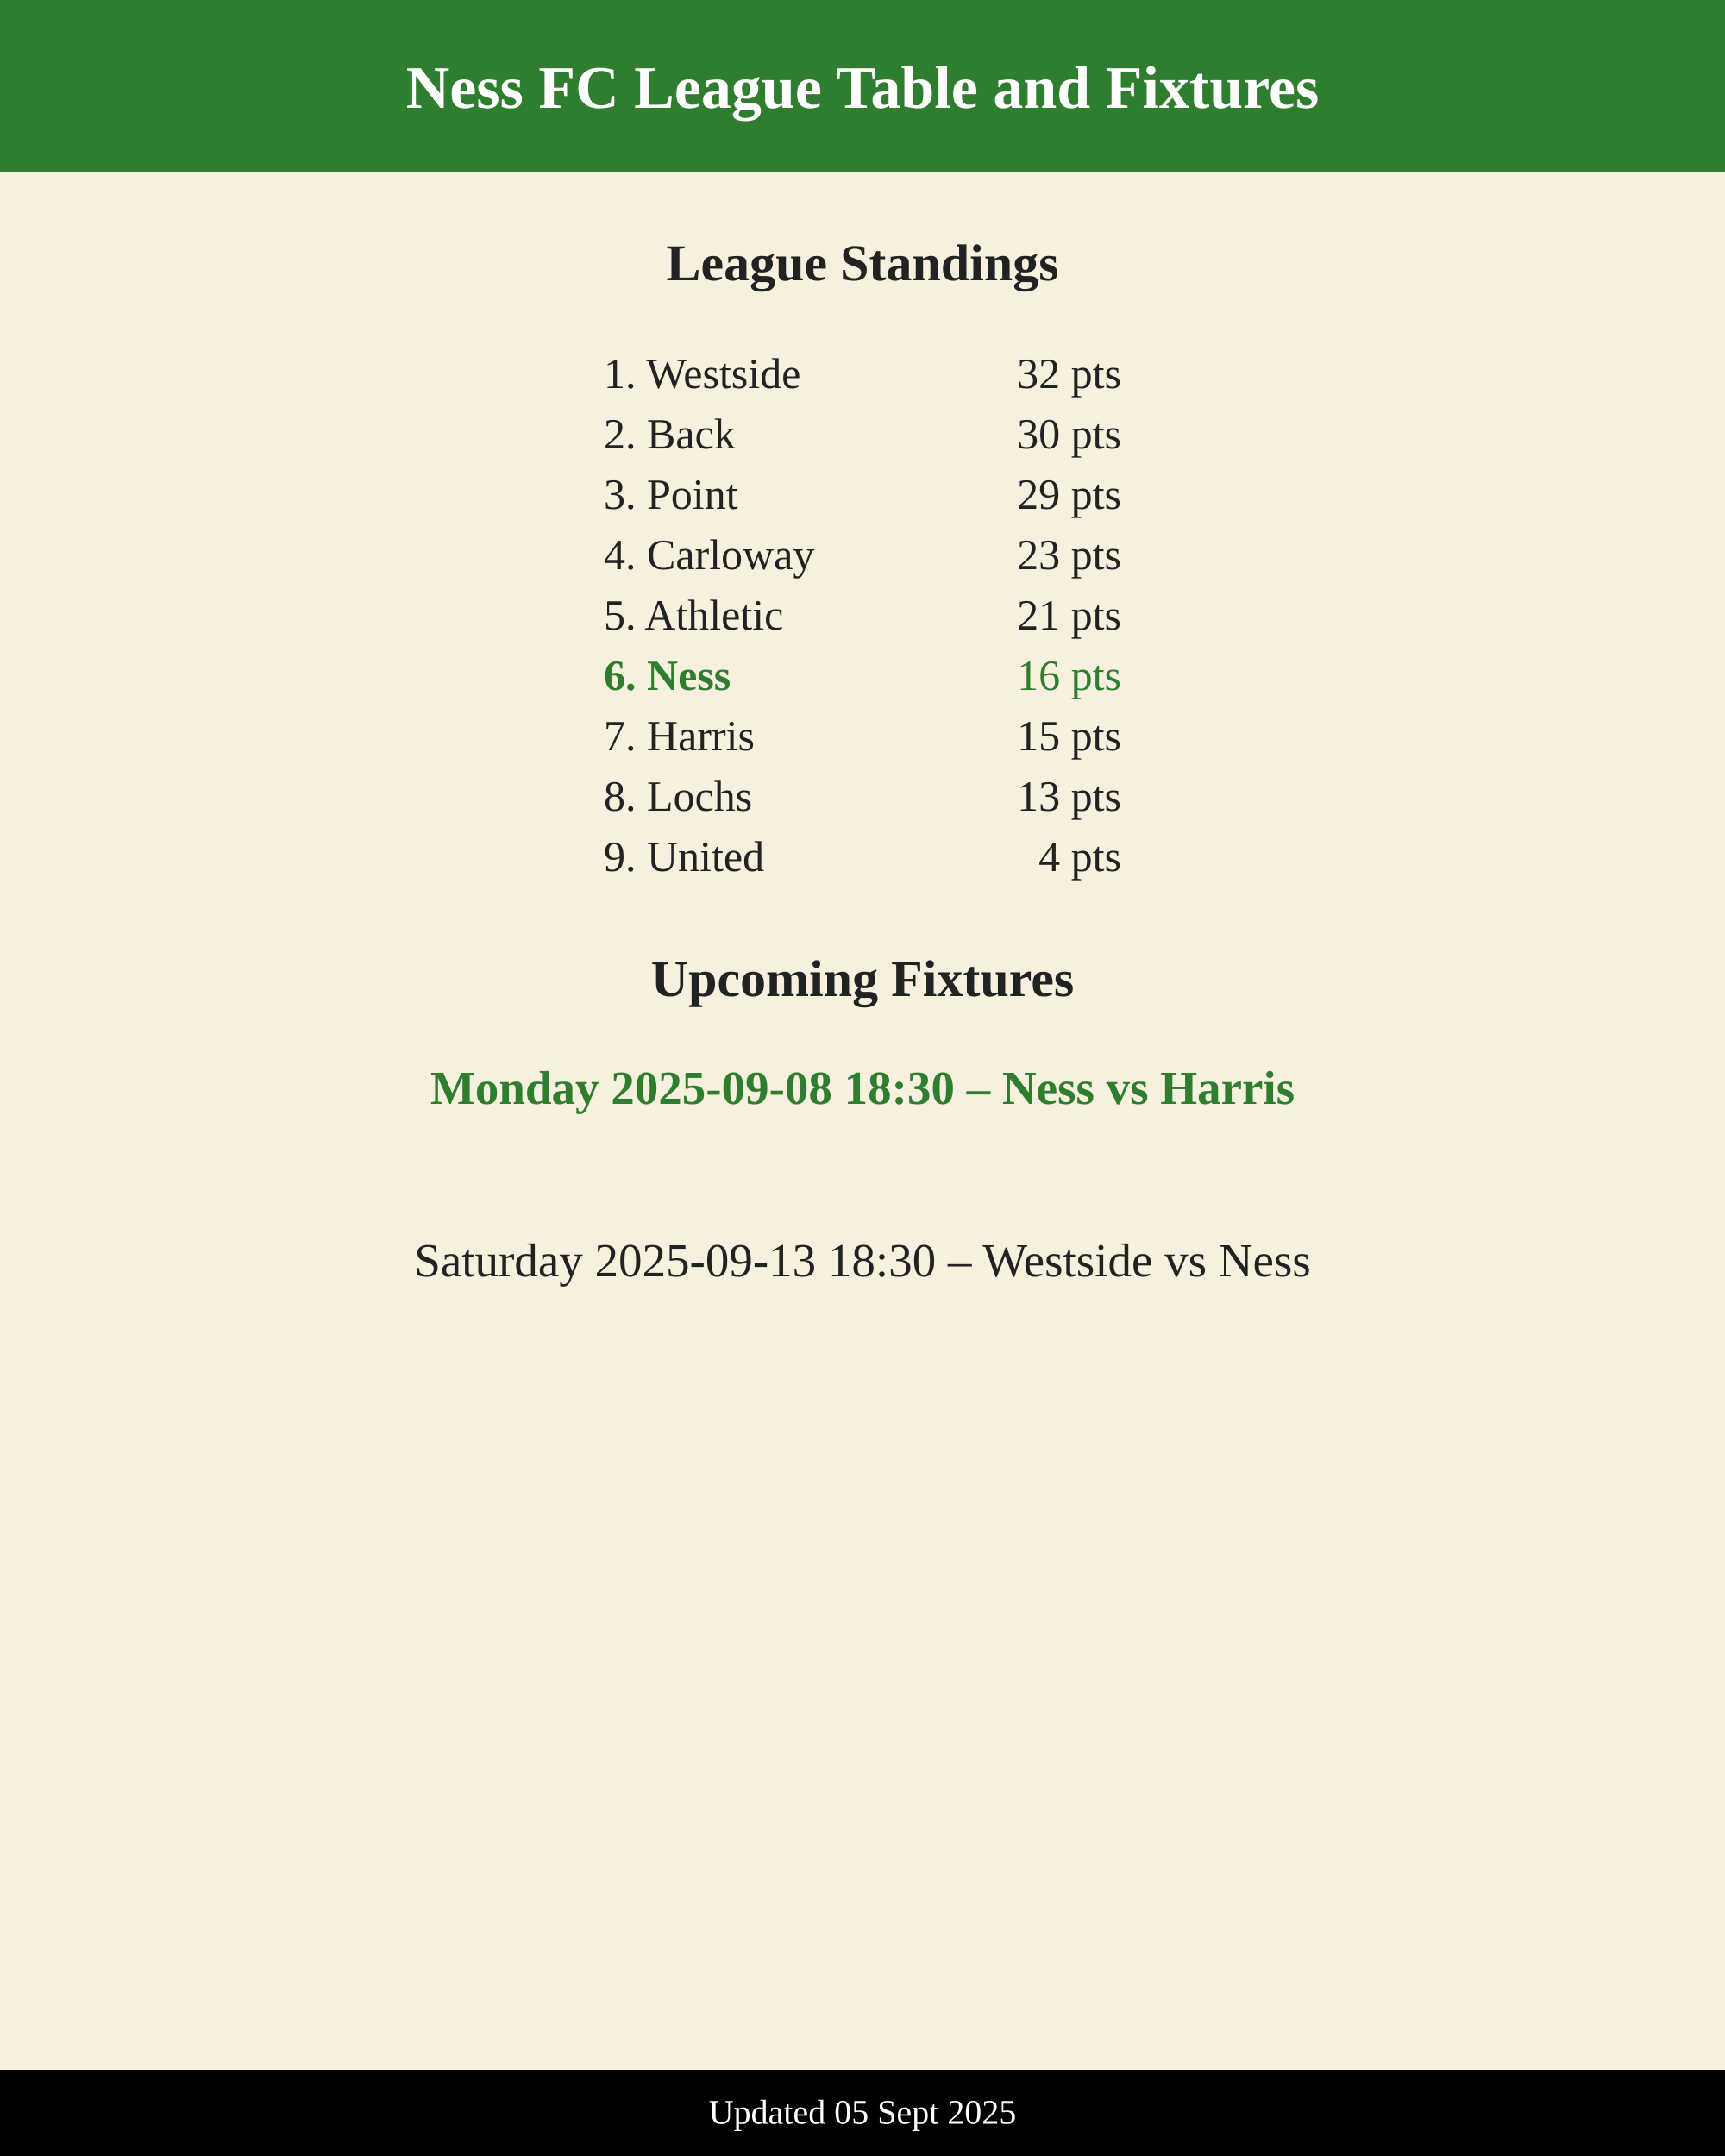
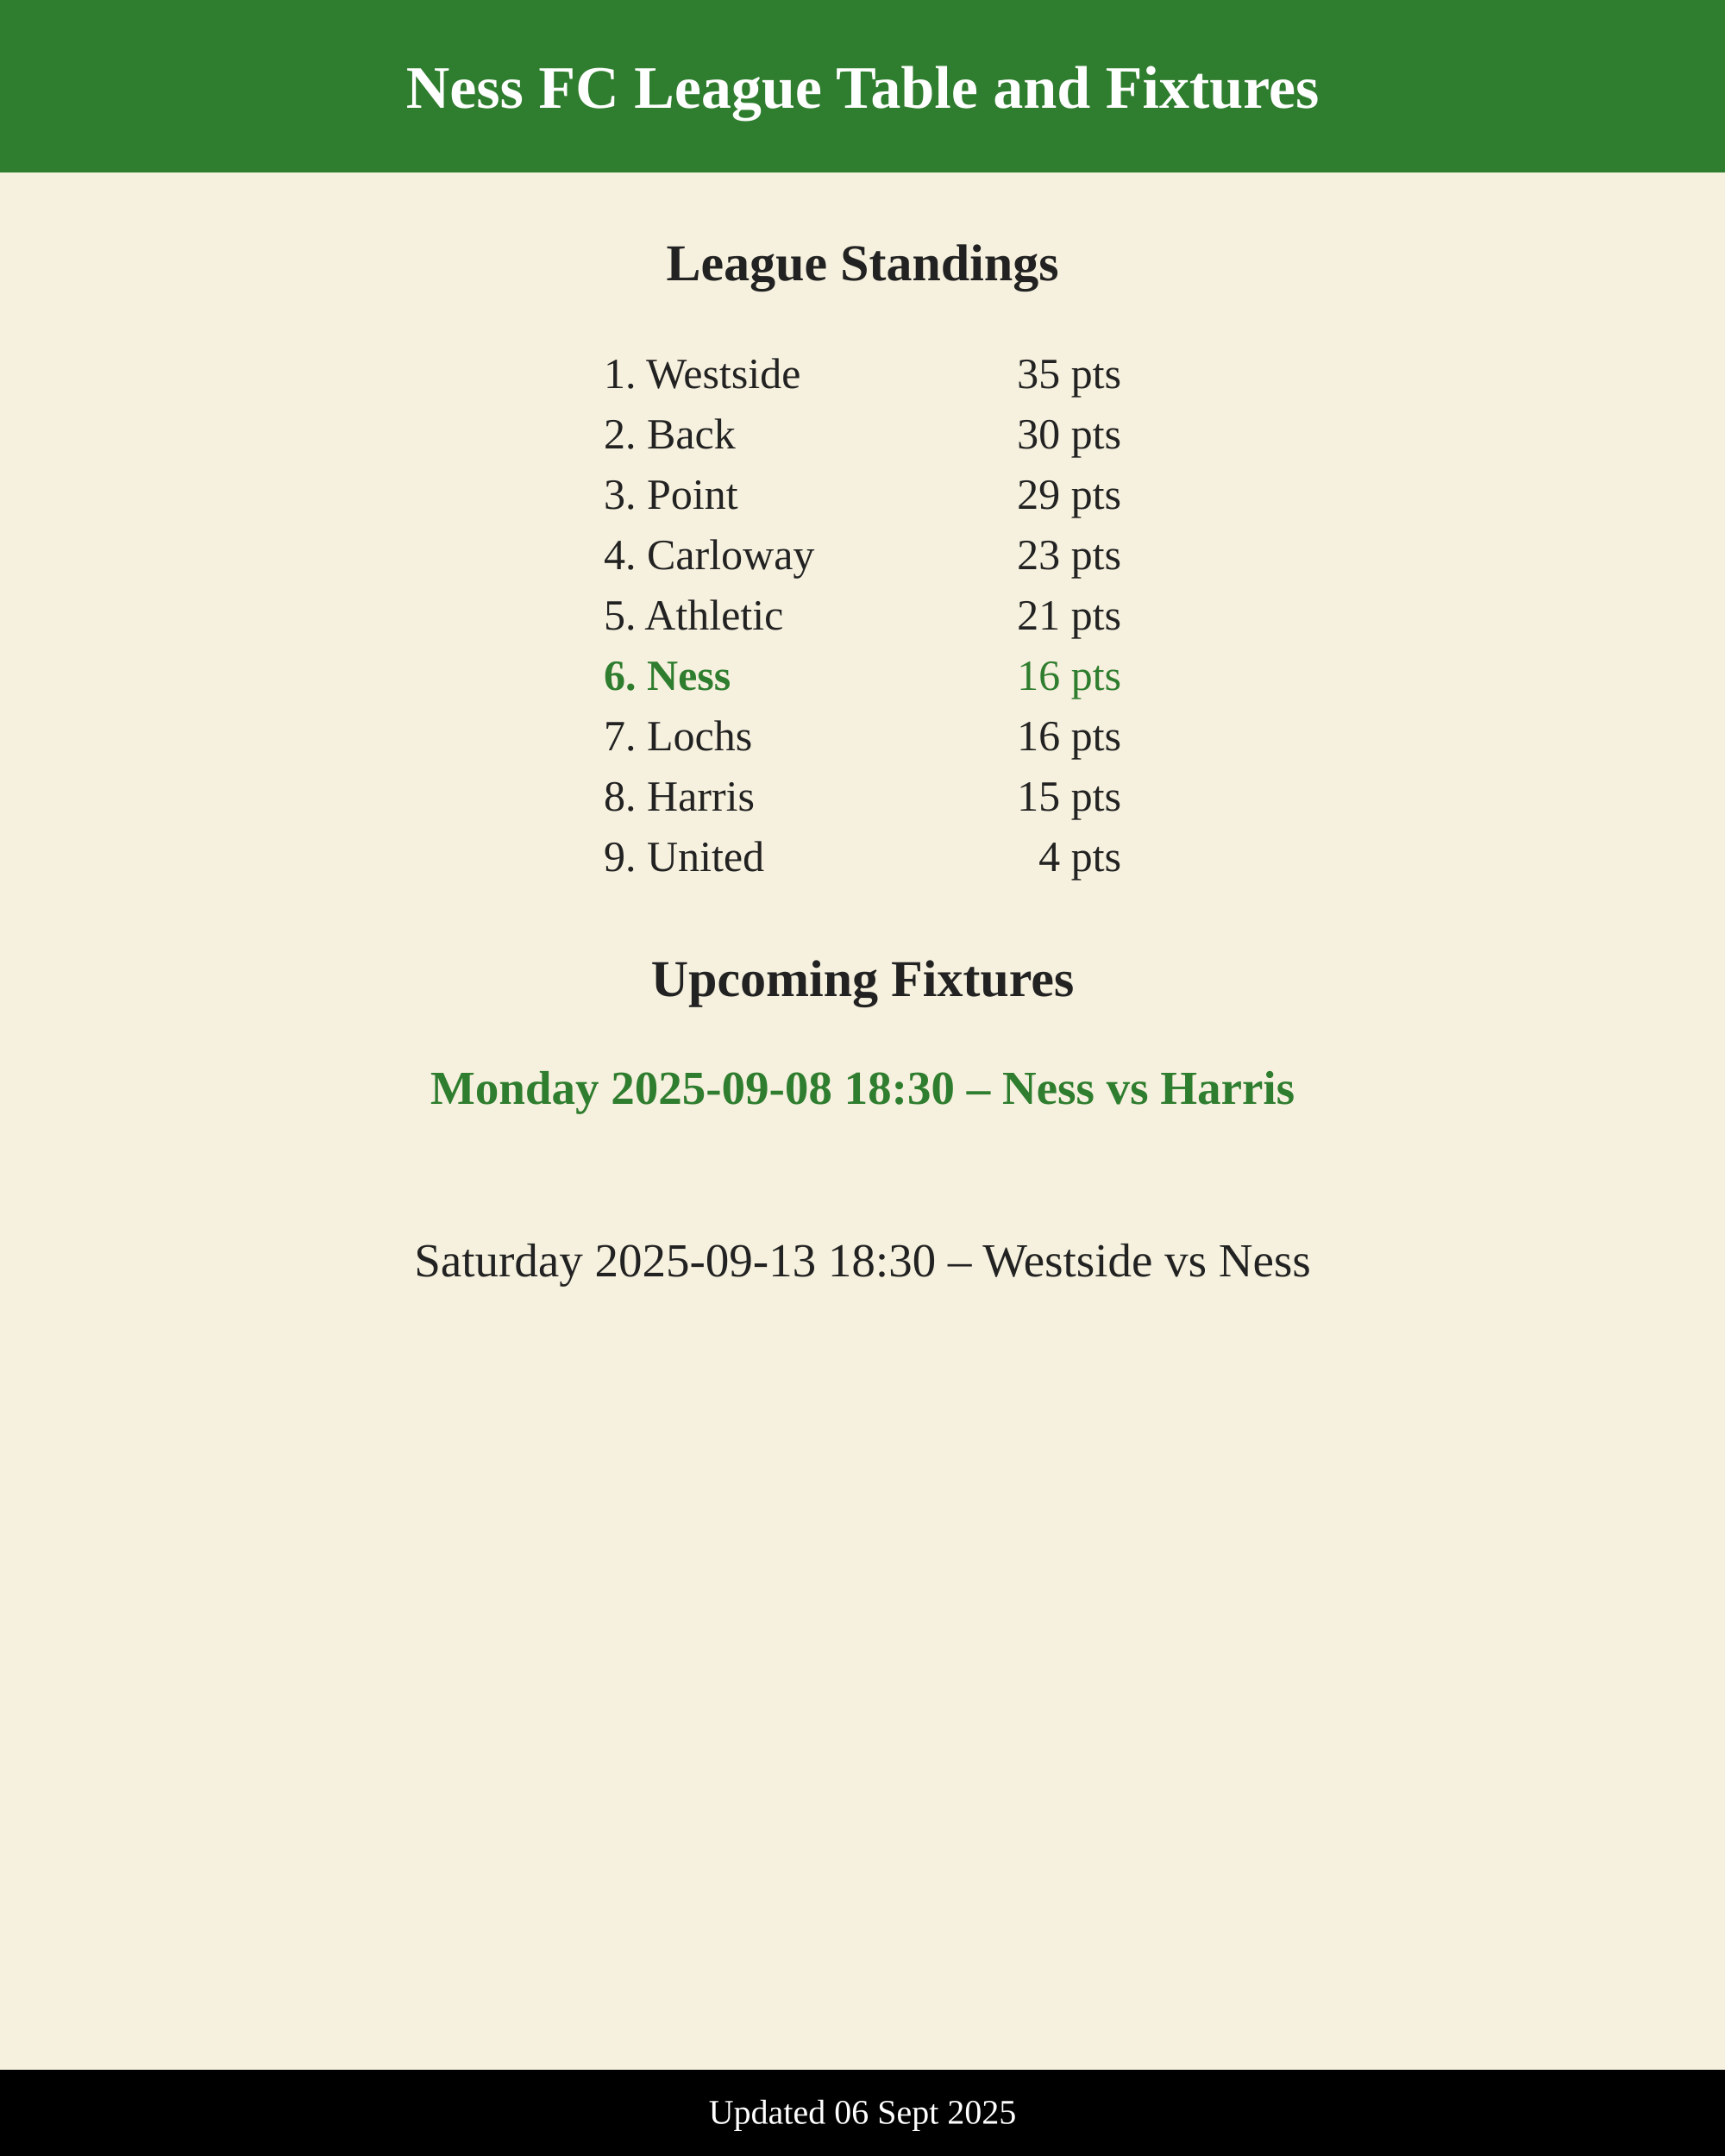
<svg xmlns="http://www.w3.org/2000/svg" width="800" height="1000" viewBox="0 0 800 1000">
  <rect width="800" height="1000" fill="#f6f1de" />
  <rect x="0" y="0" width="800" height="80" fill="#2f7d2f" />
  <text x="400" y="50" font-size="28" font-weight="800" fill="#fff" text-anchor="middle">
    Ness FC League Table and Fixtures
  </text>
  <text x="400" y="130" font-size="24" font-weight="700" fill="#222222" text-anchor="middle">
    League Standings
  </text>
  <text x="280" y="180" font-size="20" font-weight="400" fill="#222222">1. Westside</text>
-   <text x="520" y="180" font-size="20" text-anchor="end" fill="#222222">32 pts</text>
+   <text x="520" y="180" font-size="20" text-anchor="end" fill="#222222">35 pts</text>
  <text x="280" y="208" font-size="20" font-weight="400" fill="#222222">2. Back</text>
  <text x="520" y="208" font-size="20" text-anchor="end" fill="#222222">30 pts</text>
  <text x="280" y="236" font-size="20" font-weight="400" fill="#222222">3. Point</text>
  <text x="520" y="236" font-size="20" text-anchor="end" fill="#222222">29 pts</text>
  <text x="280" y="264" font-size="20" font-weight="400" fill="#222222">4. Carloway</text>
  <text x="520" y="264" font-size="20" text-anchor="end" fill="#222222">23 pts</text>
  <text x="280" y="292" font-size="20" font-weight="400" fill="#222222">5. Athletic</text>
  <text x="520" y="292" font-size="20" text-anchor="end" fill="#222222">21 pts</text>
  <text x="280" y="320" font-size="20" font-weight="700" fill="#2f7d2f">6. Ness</text>
  <text x="520" y="320" font-size="20" text-anchor="end" fill="#2f7d2f">16 pts</text>
-   <text x="280" y="348" font-size="20" font-weight="400" fill="#222222">7. Harris</text>
-   <text x="520" y="348" font-size="20" text-anchor="end" fill="#222222">15 pts</text>
-   <text x="280" y="376" font-size="20" font-weight="400" fill="#222222">8. Lochs</text>
-   <text x="520" y="376" font-size="20" text-anchor="end" fill="#222222">13 pts</text>
+   <text x="280" y="348" font-size="20" font-weight="400" fill="#222222">7. Lochs</text>
+   <text x="520" y="348" font-size="20" text-anchor="end" fill="#222222">16 pts</text>
+   <text x="280" y="376" font-size="20" font-weight="400" fill="#222222">8. Harris</text>
+   <text x="520" y="376" font-size="20" text-anchor="end" fill="#222222">15 pts</text>
  <text x="280" y="404" font-size="20" font-weight="400" fill="#222222">9. United</text>
  <text x="520" y="404" font-size="20" text-anchor="end" fill="#222222">4 pts</text>
  <text x="400" y="462" font-size="24" font-weight="700" fill="#222222" text-anchor="middle">
    Upcoming Fixtures
  </text>
  <text x="400" y="512" font-size="22" text-anchor="middle" font-weight="700" fill="#2f7d2f">
        Monday 2025-09-08 18:30 – Ness vs Harris
      </text>
  <text x="400" y="592" font-size="22" text-anchor="middle" font-weight="500" fill="#222222">
        Saturday 2025-09-13 18:30 – Westside vs Ness
      </text>
  <rect x="0" y="960" width="800" height="40" fill="#000000" />
-   <text x="400" y="985" font-size="16" fill="#ffffff" text-anchor="middle">Updated 05 Sept 2025</text>
+   <text x="400" y="985" font-size="16" fill="#ffffff" text-anchor="middle">Updated 06 Sept 2025</text>
</svg>
